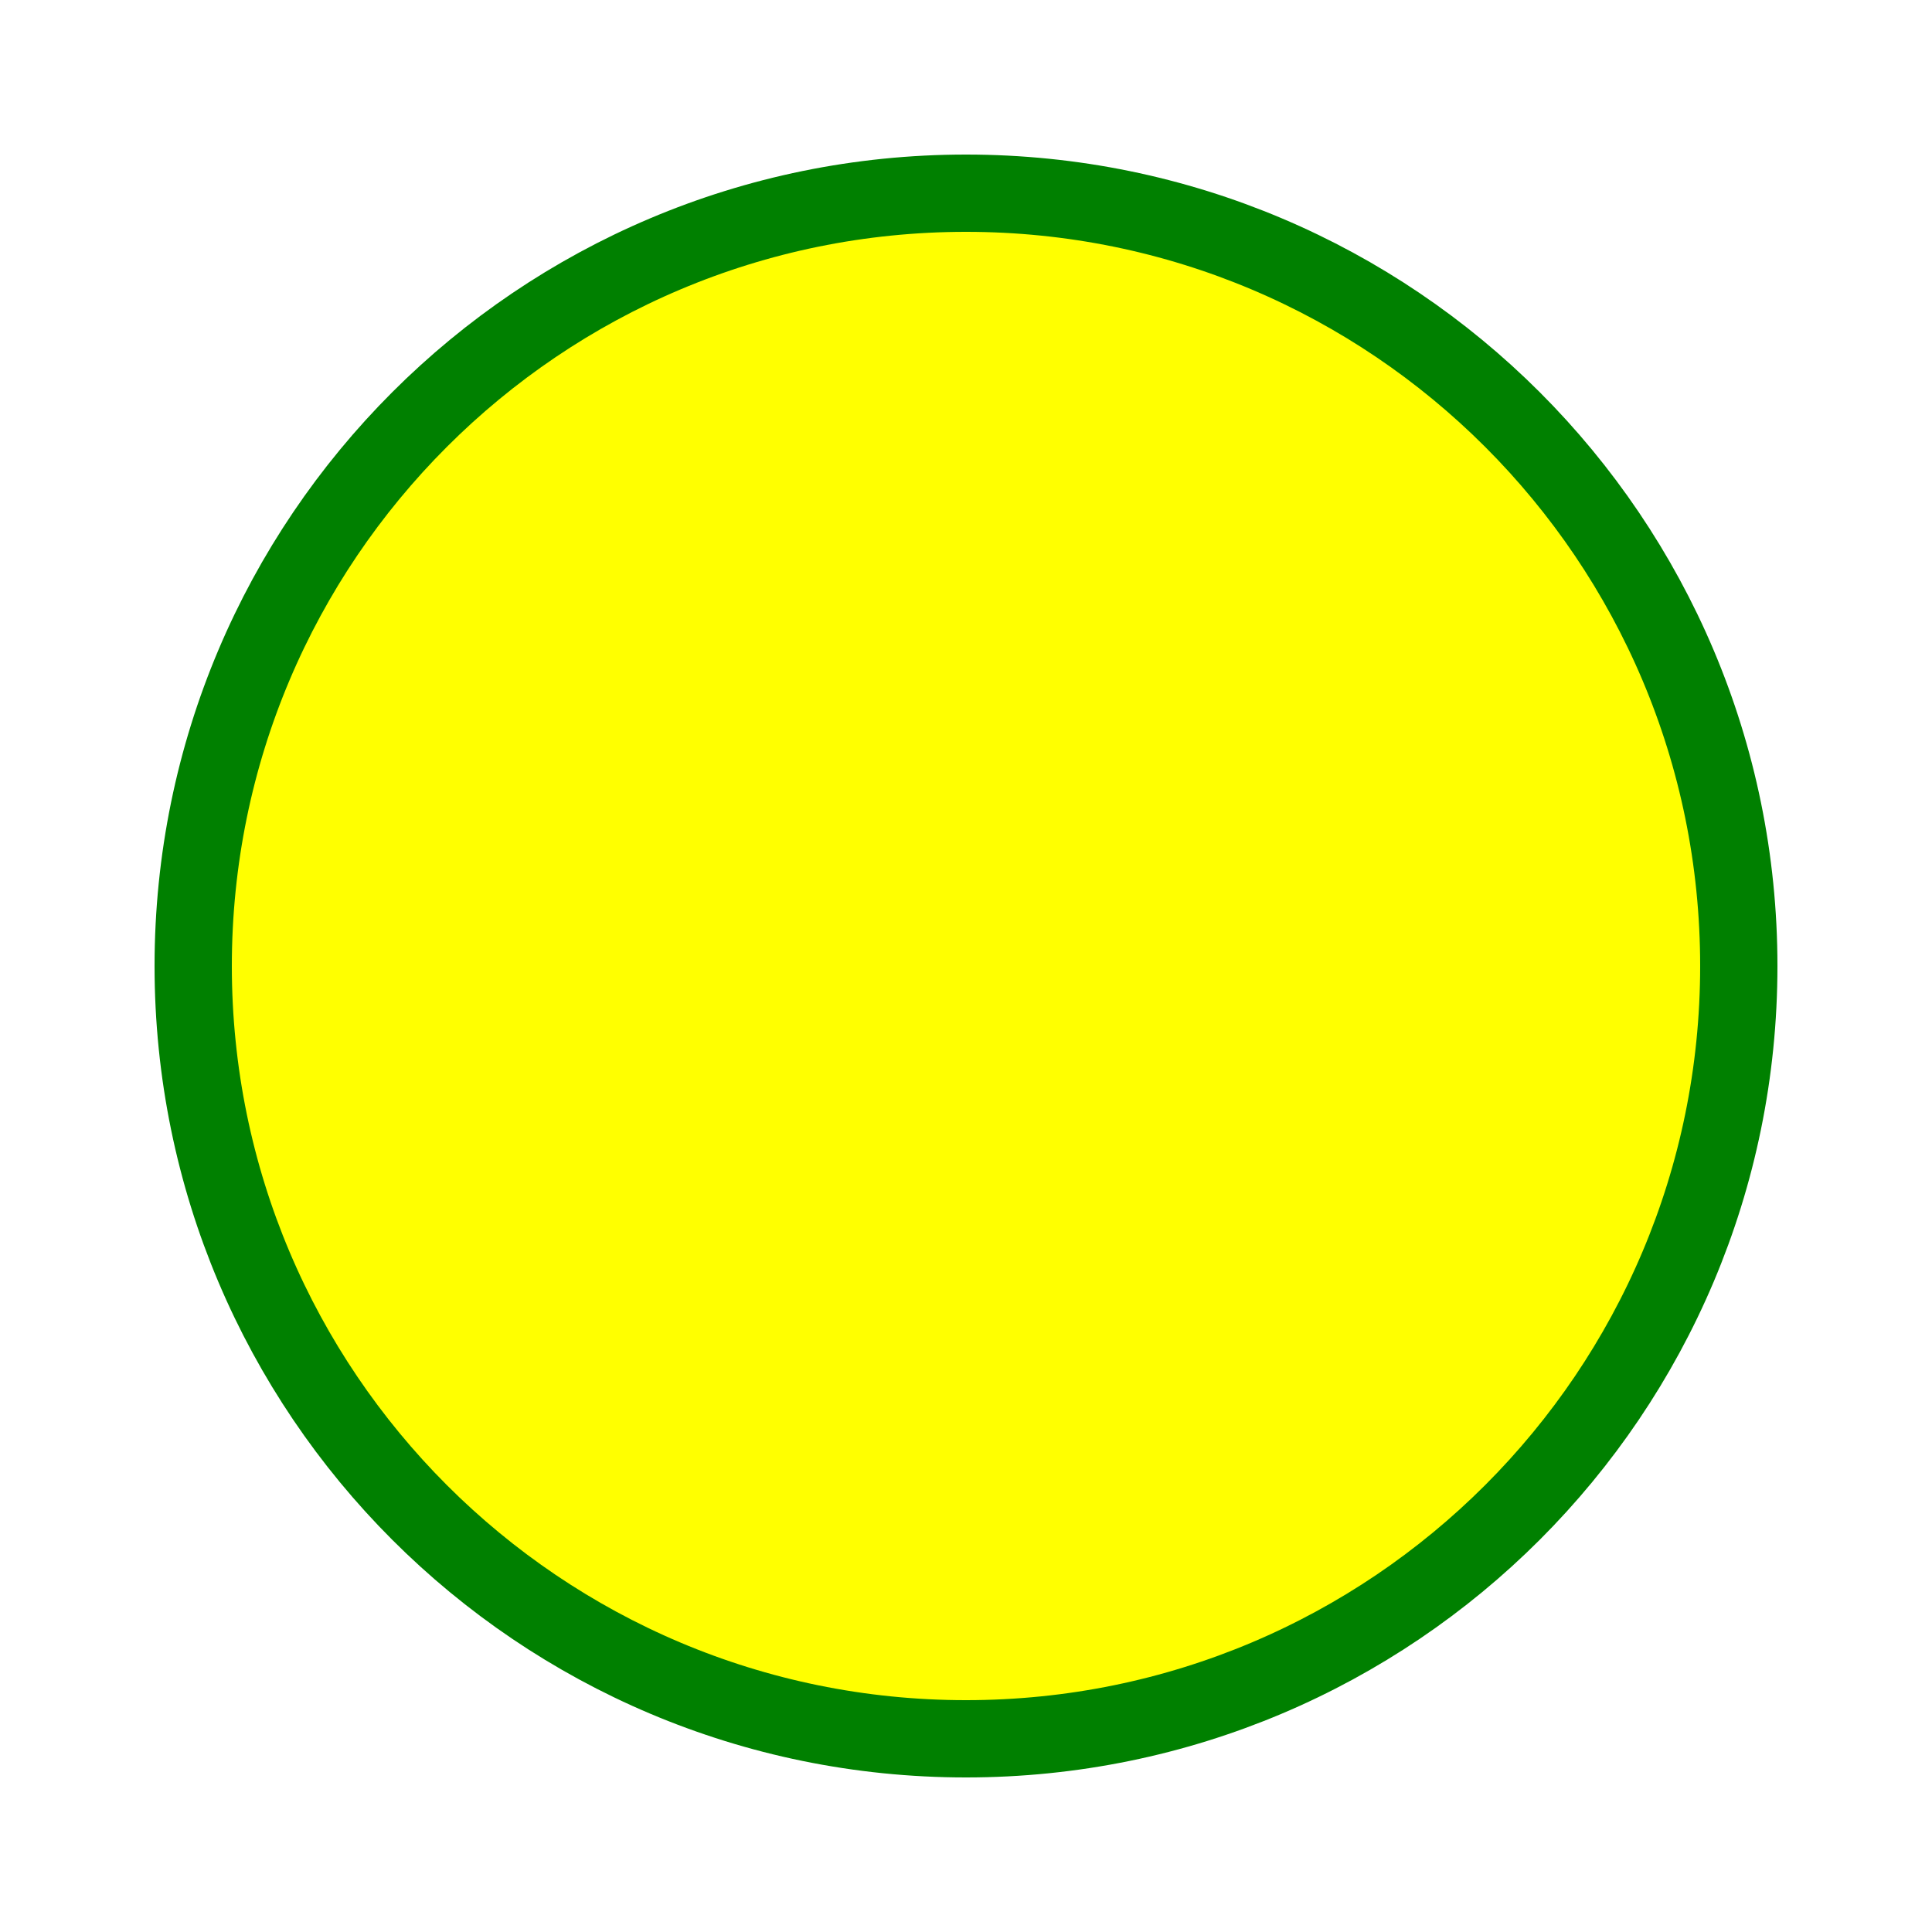
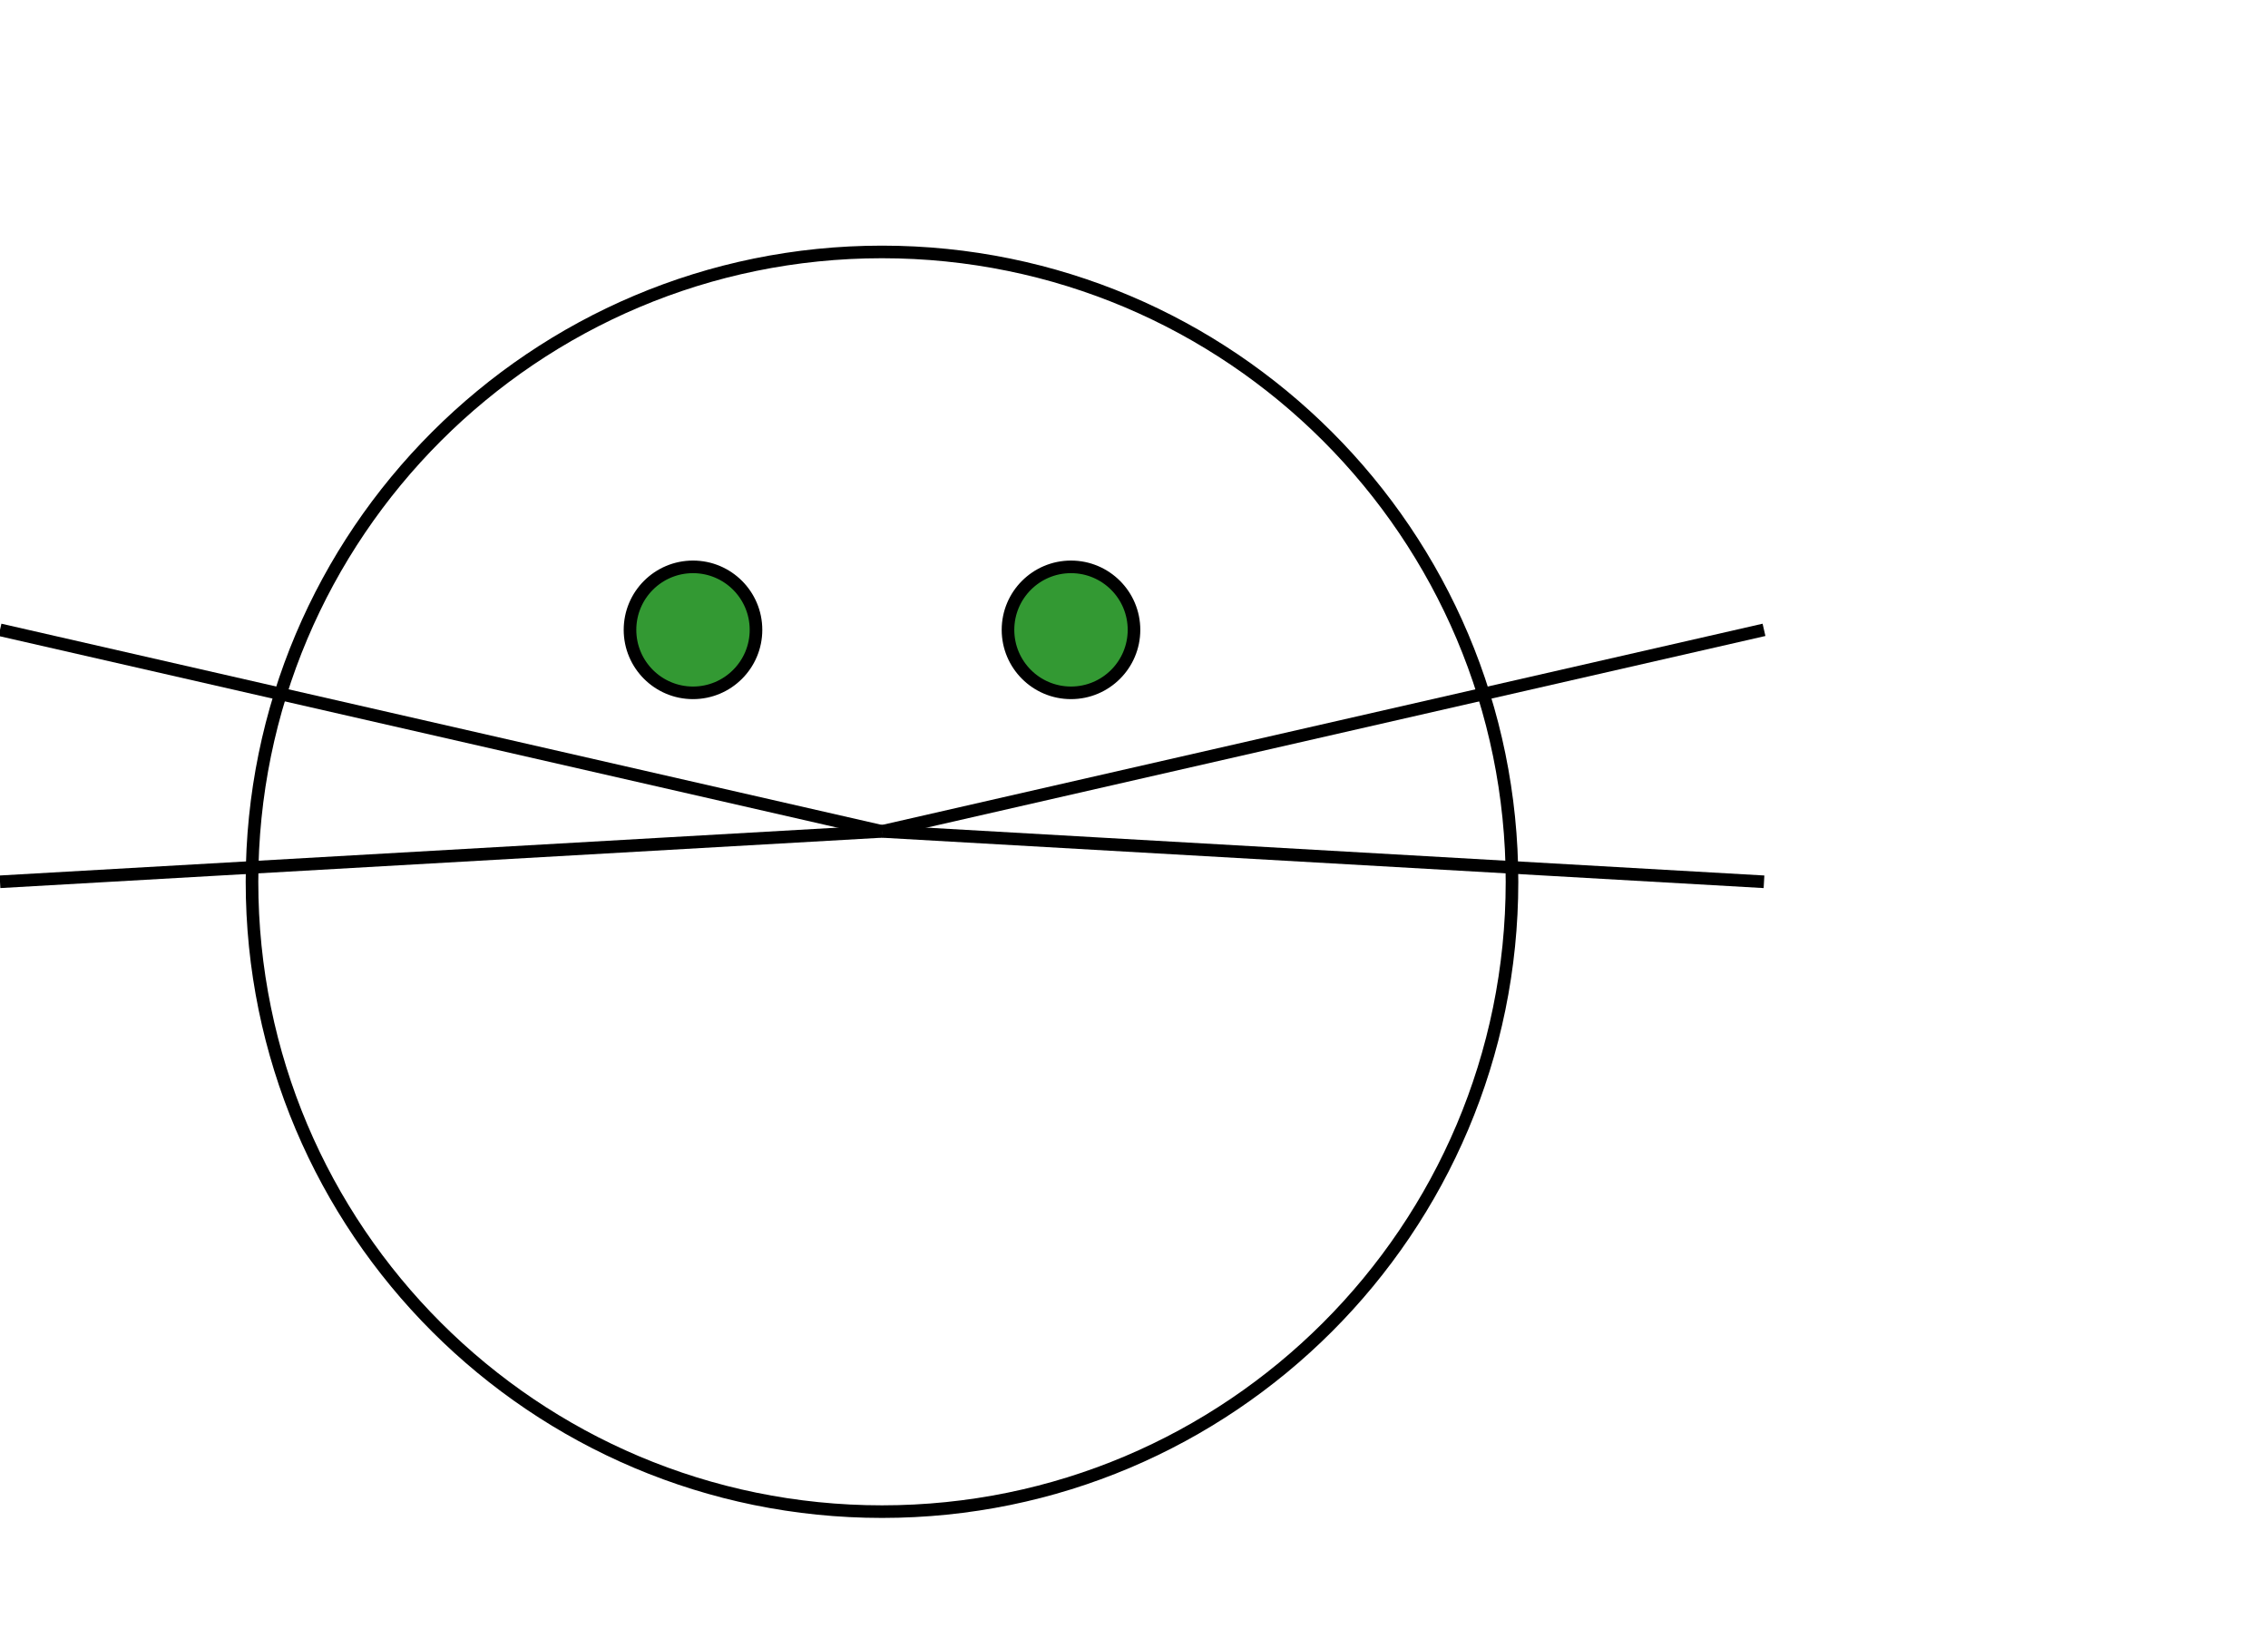
- <svg xmlns="http://www.w3.org/2000/svg" width="100" height="100">
-   <circle cx="50" cy="50" r="40" stroke="green" stroke-width="4" fill="yellow" />
+ <svg xmlns="http://www.w3.org/2000/svg" xmlns:xlink="http://www.w3.org/1999/xlink" width="180" height="130">
+   <circle cx="70" cy="70" r="50" stroke="black" fill="none" />
+   <circle cx="85" cy="50" r="5" stroke="black" fill="#393" />
+   <circle cx="55" cy="50" r="5" stroke="black" fill="#393" />
+   <g id="whiskers">
+     <line x1="70" y1="66" x2="140" y2="50" stroke="black" />
+     <line x1="70" y1="66" x2="140" y2="70" stroke="black" />
+   </g>
+   <use xlink:href="#whiskers" transform="scale(-1 1) translate(-140 0)" />
</svg>
